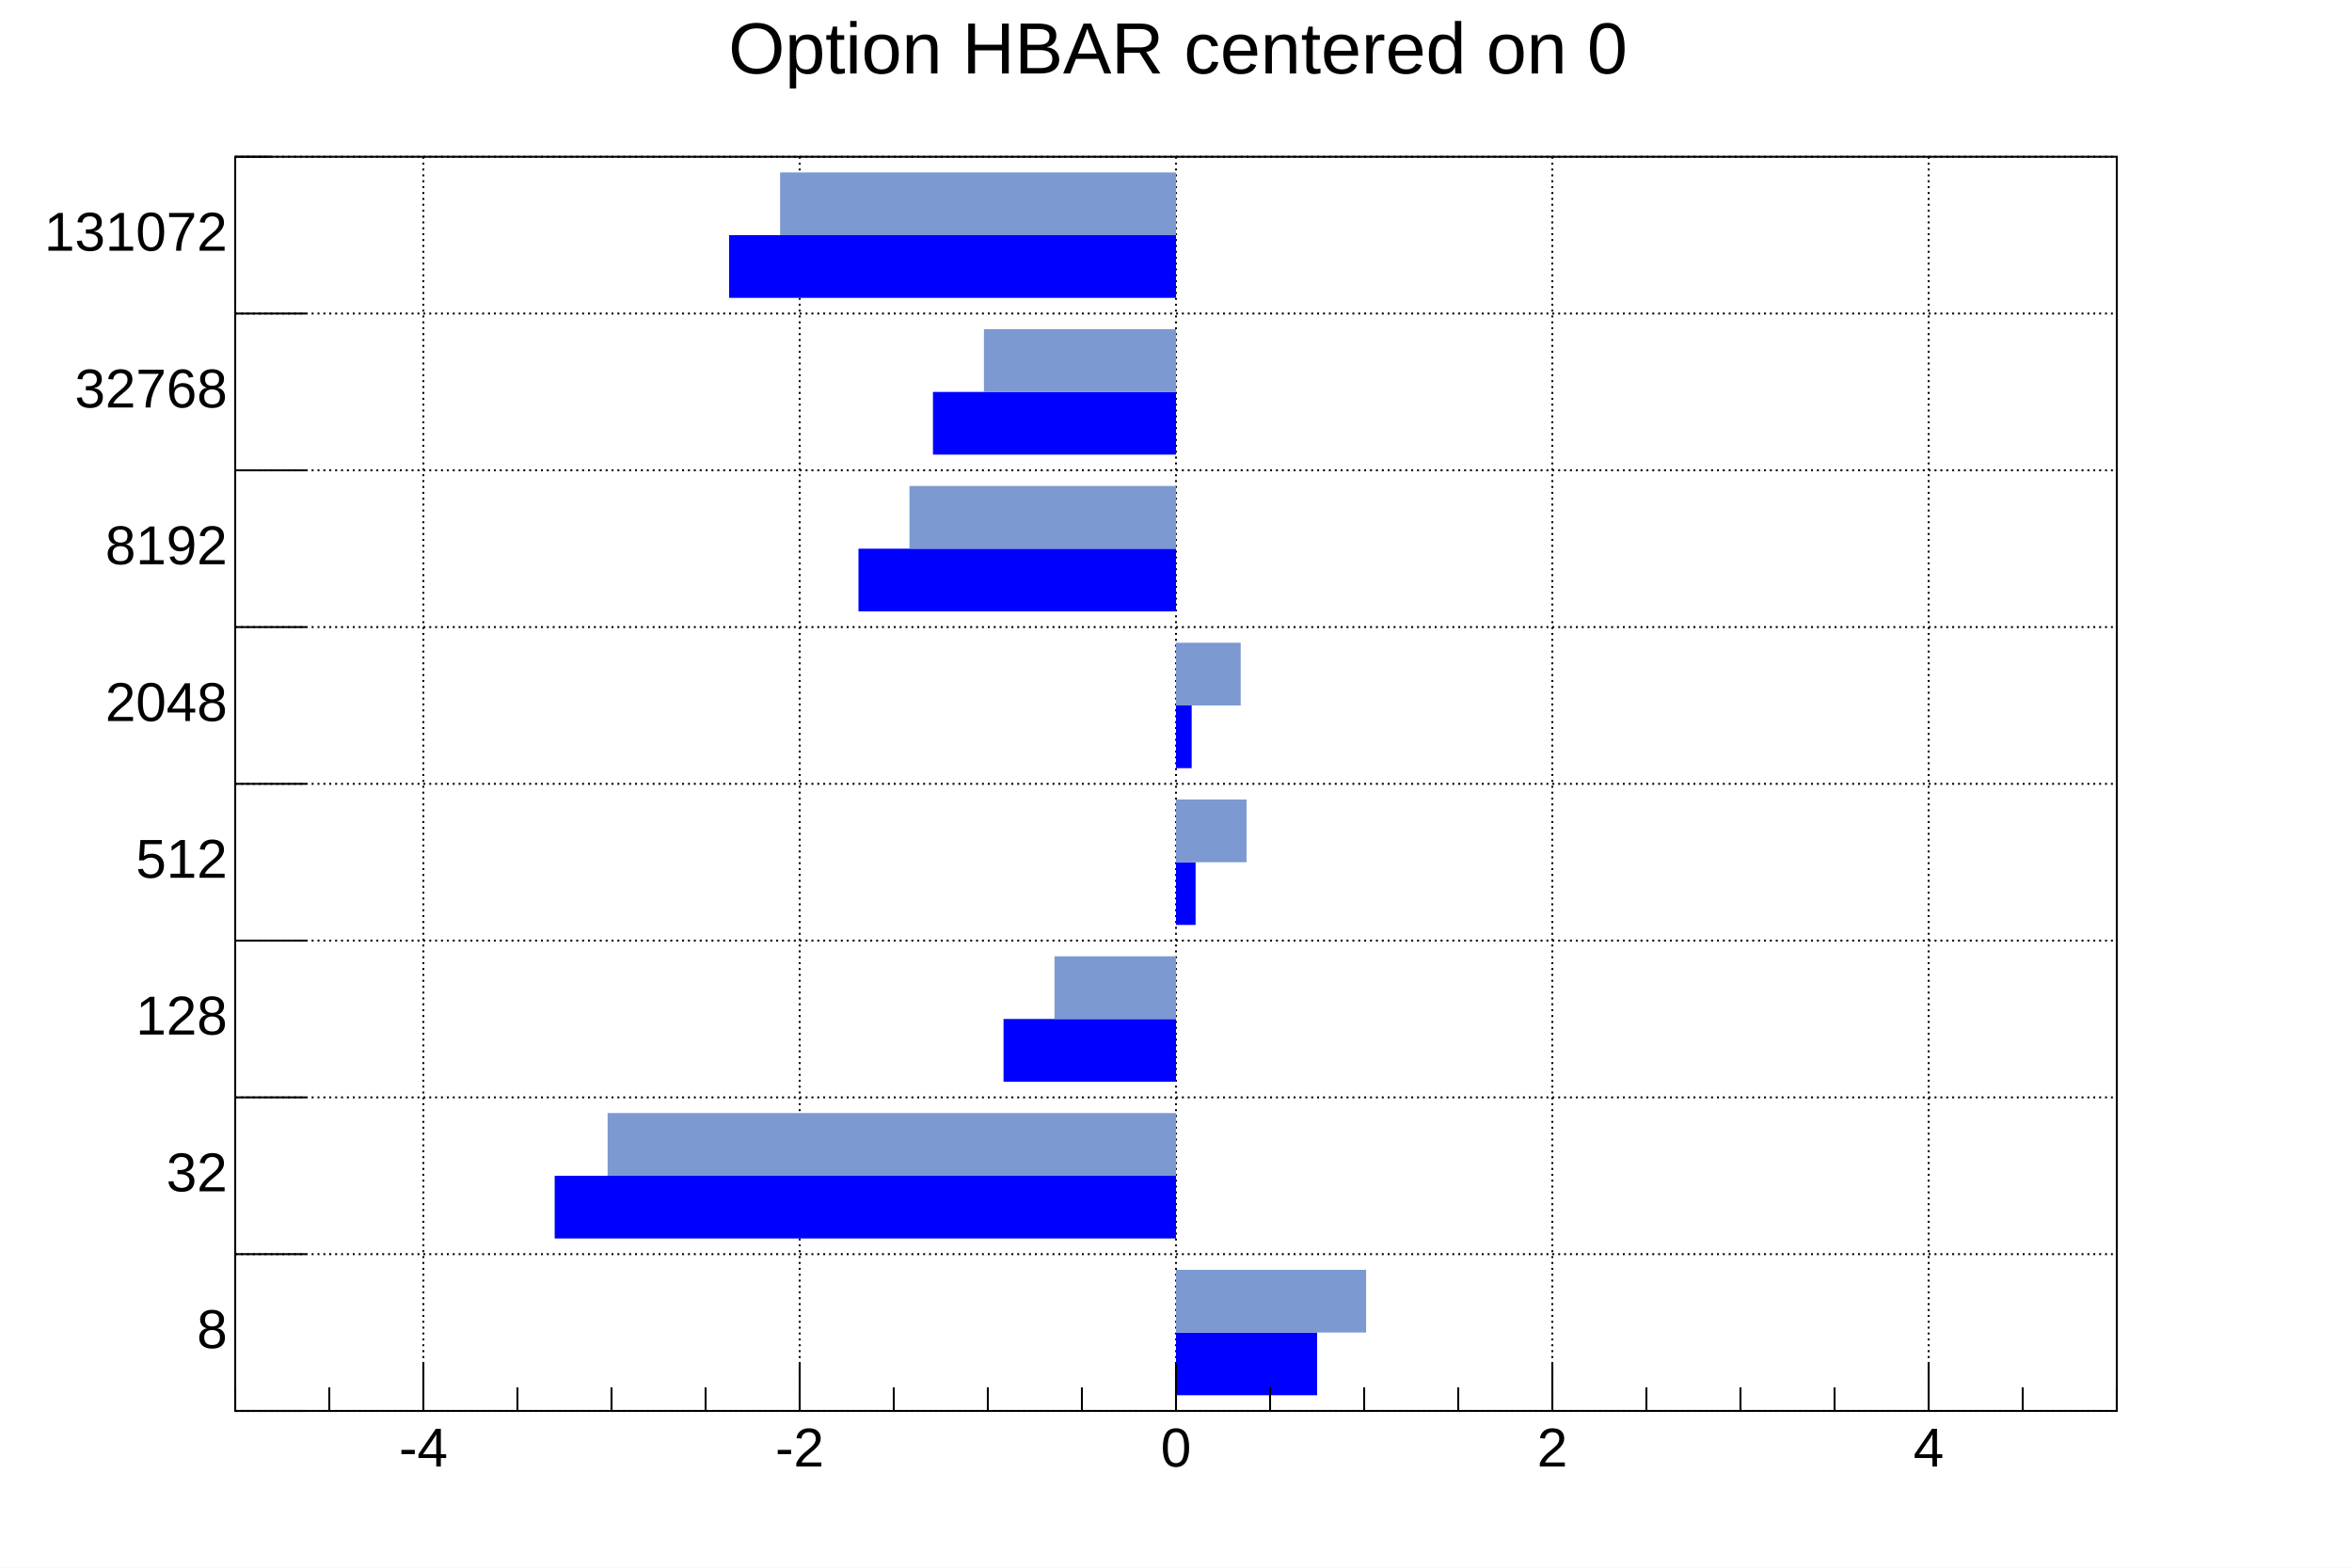
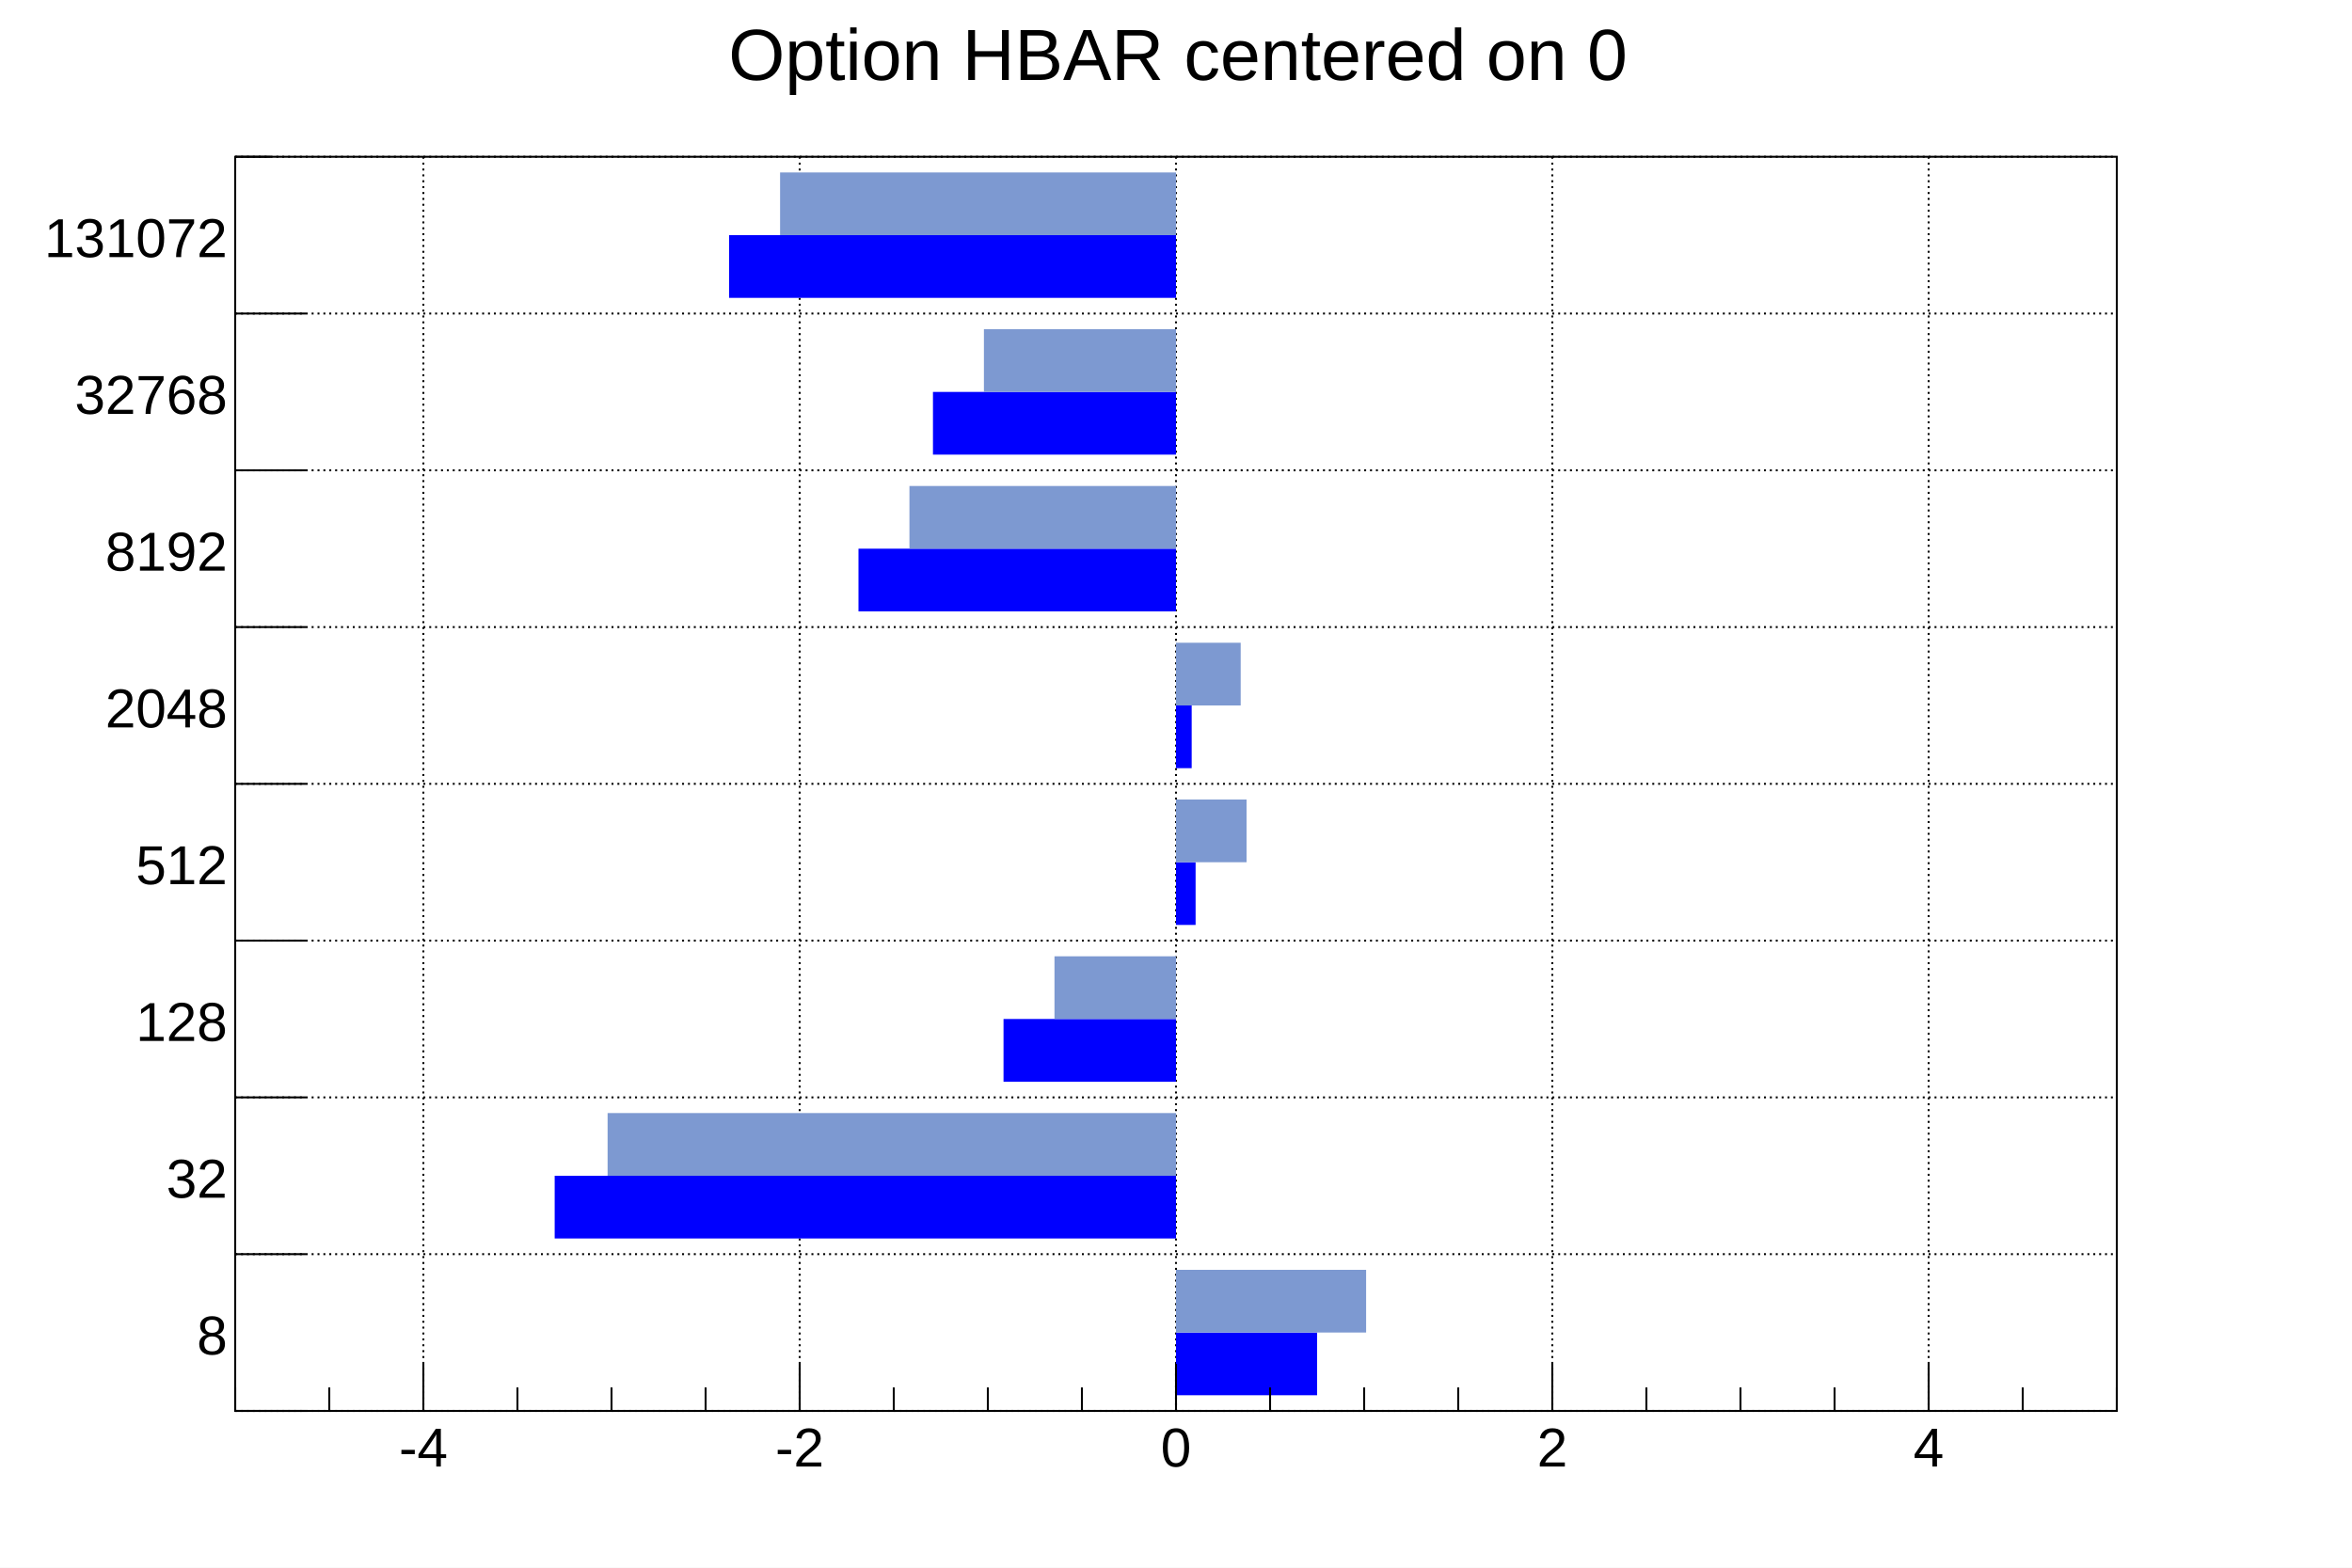
<svg xmlns="http://www.w3.org/2000/svg" viewBox="0 0 1200 800" preserveAspectRatio="none" width="1200" height="800">
  <rect x="0" y="0" width="1200" height="800" style="fill: white;" />
  <g>
    <g transform="translate(120,80)">
      <rect x="0" y="0" width="960" height="640" style="fill: white; stroke: black; stroke-width: 1;" />
      <g>
        <path d="M0,640h960M0,560h960M0,480h960M0,400h960M0,320h960M0,240h960M0,160h960M0,80h960M0,0h960" style="stroke: black; stroke-width: 1; stroke-dasharray: 1,2;" />
        <path d="M96,0v640M288,0v640M480,0v640M672,0v640M864,0v640" style="stroke: black; stroke-width: 1; stroke-dasharray: 1,2;" />
      </g>
      <svg x="0" y="0" overflow="hidden" width="960" height="640" viewBox="0 0 960 640">
        <g objname="h1bh" objtype="TH1F">
          <path d="M480,632h72v-32h-72zM480,552h-317v-32h317zM480,472h-88v-32h88zM480,392h10v-32h-10zM480,312h8v-32h-8zM480,232h-162v-32h162zM480,152h-124v-32h124zM480,72h-228v-32h228z" style="fill: blue;" />
        </g>
        <g objname="h2bh" objtype="TH1F">
          <path d="M480,600h97v-32h-97zM480,520h-290v-32h290zM480,440h-62v-32h62zM480,360h36v-32h-36zM480,280h33v-32h-33zM480,200h-136v-32h136zM480,120h-98v-32h98zM480,40h-202v-32h202z" style="fill: rgb(125,153,209);" />
        </g>
      </svg>
      <g>
        <g transform="translate(0,640)">
          <path d="M0,-12v12m48,-12v12m48,-24v24m48,-12v12m48,-12v12m48,-12v12m48,-24v24m48,-12v12m48,-12v12m48,-12v12m48,-24v24m48,-12v12m48,-12v12m48,-12v12m48,-24v24m48,-12v12m48,-12v12m48,-12v12m48,-24v24m48,-12v12m48,-12v12" style="stroke: black; stroke-width: 1;" />
          <g font-family="Arial" font-size="28" space="preserve">
-             <text text-anchor="middle" x="0" y="0" fill="black" transform="translate(96,6)" dy=".8em">-4</text>
-             <text text-anchor="middle" x="0" y="0" fill="black" transform="translate(288,6)" dy=".8em">-2</text>
-             <text text-anchor="middle" x="0" y="0" fill="black" transform="translate(480,6)" dy=".8em">0</text>
-             <text text-anchor="middle" x="0" y="0" fill="black" transform="translate(672,6)" dy=".8em">2</text>
-             <text text-anchor="middle" x="0" y="0" fill="black" transform="translate(864,6)" dy=".8em">4</text>
+             <text fill="black" text-anchor="middle" dy=".8em" transform="translate(96,6)">-4</text>
+             <text fill="black" text-anchor="middle" dy=".8em" transform="translate(288,6)">-2</text>
+             <text fill="black" text-anchor="middle" dy=".8em" transform="translate(480,6)">0</text>
+             <text fill="black" text-anchor="middle" dy=".8em" transform="translate(672,6)">2</text>
+             <text fill="black" text-anchor="middle" dy=".8em" transform="translate(864,6)">4</text>
          </g>
        </g>
        <g>
          <path d="M36,640h-36m36,-80h-36m36,-80h-36m36,-80h-36m36,-80h-36m36,-80h-36m36,-80h-36m36,-80h-36m18,-80h-18" style="stroke: black; stroke-width: 1;" />
          <g font-family="Arial" font-size="28" space="preserve">
-             <text text-anchor="end" x="0" y="0" fill="black" transform="translate(-4,600)" dominant-baseline="middle">8</text>
-             <text text-anchor="end" x="0" y="0" fill="black" transform="translate(-4,520)" dominant-baseline="middle">32</text>
-             <text text-anchor="end" x="0" y="0" fill="black" transform="translate(-4,440)" dominant-baseline="middle">128</text>
-             <text text-anchor="end" x="0" y="0" fill="black" transform="translate(-4,360)" dominant-baseline="middle">512</text>
-             <text text-anchor="end" x="0" y="0" fill="black" transform="translate(-4,280)" dominant-baseline="middle">2048</text>
-             <text text-anchor="end" x="0" y="0" fill="black" transform="translate(-4,200)" dominant-baseline="middle">8192</text>
-             <text text-anchor="end" x="0" y="0" fill="black" transform="translate(-4,120)" dominant-baseline="middle">32768</text>
-             <text text-anchor="end" x="0" y="0" fill="black" transform="translate(-4,40)" dominant-baseline="middle">131072</text>
+             <text fill="black" text-anchor="end" dy=".4em" transform="translate(-4,600)">8</text>
+             <text fill="black" text-anchor="end" dy=".4em" transform="translate(-4,520)">32</text>
+             <text fill="black" text-anchor="end" dy=".4em" transform="translate(-4,440)">128</text>
+             <text fill="black" text-anchor="end" dy=".4em" transform="translate(-4,360)">512</text>
+             <text fill="black" text-anchor="end" dy=".4em" transform="translate(-4,280)">2048</text>
+             <text fill="black" text-anchor="end" dy=".4em" transform="translate(-4,200)">8192</text>
+             <text fill="black" text-anchor="end" dy=".4em" transform="translate(-4,120)">32768</text>
+             <text fill="black" text-anchor="end" dy=".4em" transform="translate(-4,40)">131072</text>
          </g>
        </g>
      </g>
    </g>
    <g objname="title" objtype="TPaveText" transform="translate(190,4)" font-family="Arial" font-size="37" space="preserve">
      <path d="M0,0h821v44h-821z" style="fill: none;" />
-       <text text-anchor="middle" x="0" y="0" fill="black" transform="translate(411,23)" dominant-baseline="middle" opacity="1">Option HBAR centered on 0</text>
+       <text fill="black" text-anchor="middle" dy=".4em" transform="translate(411,22)" opacity="1">Option HBAR centered on 0</text>
    </g>
  </g>
</svg>
